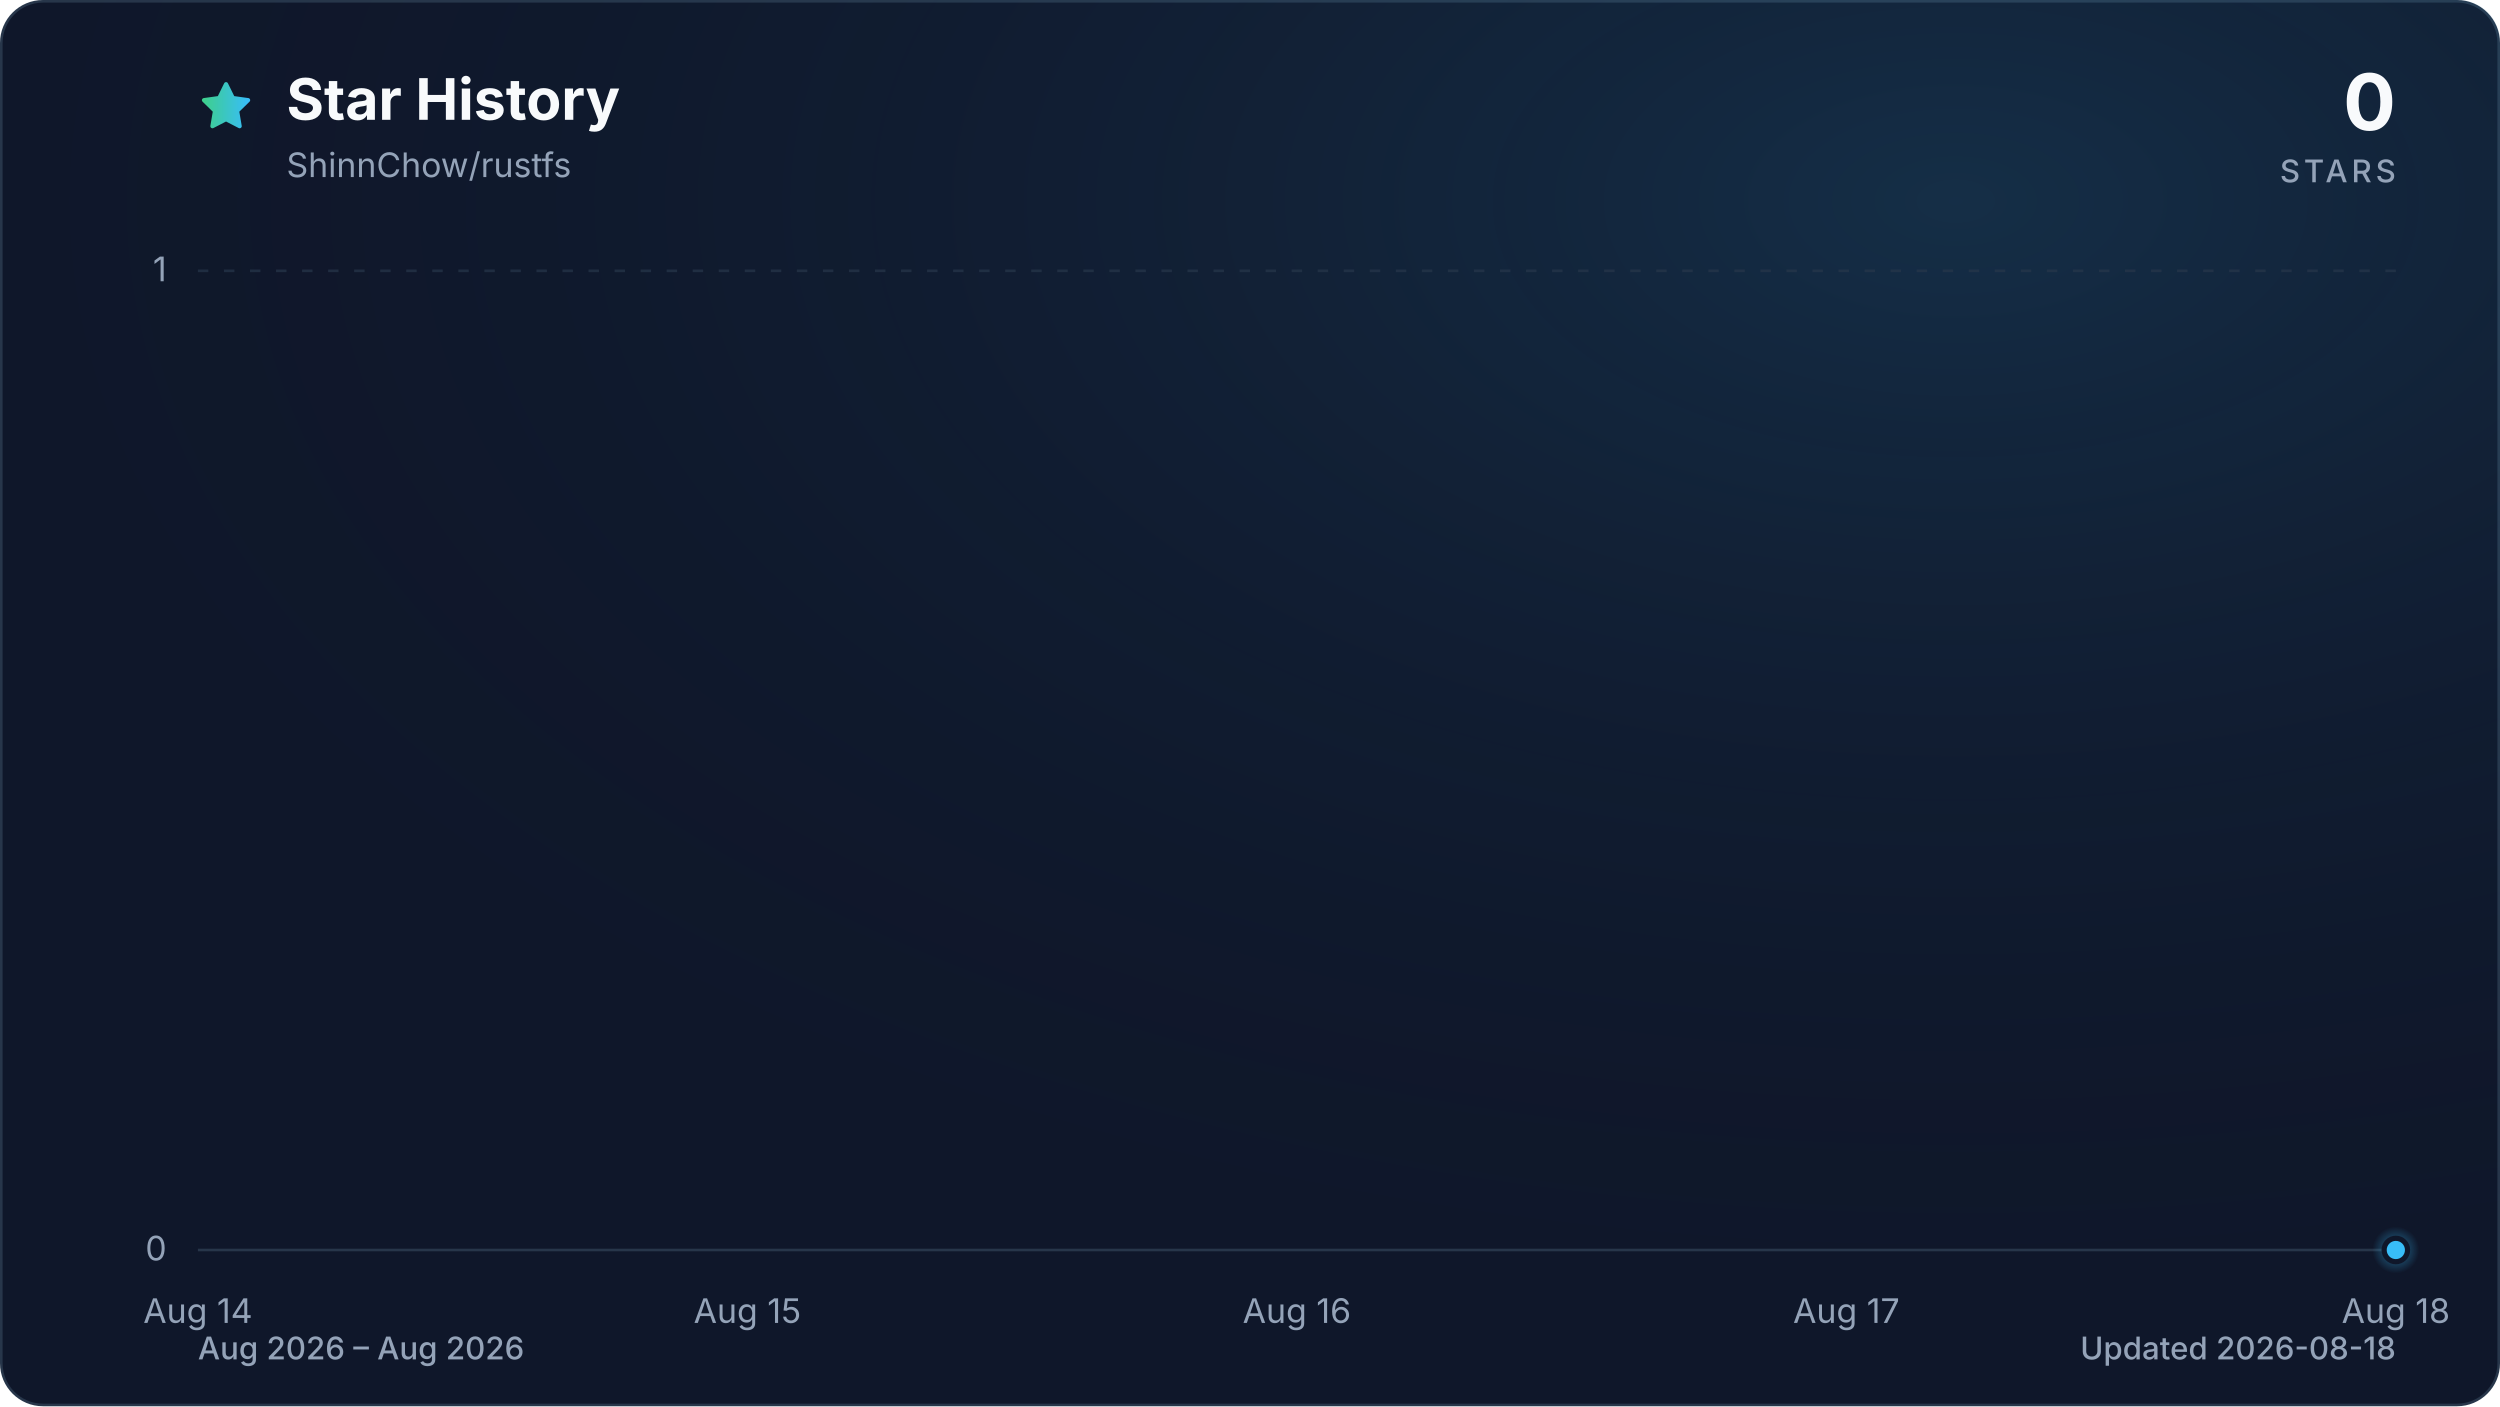
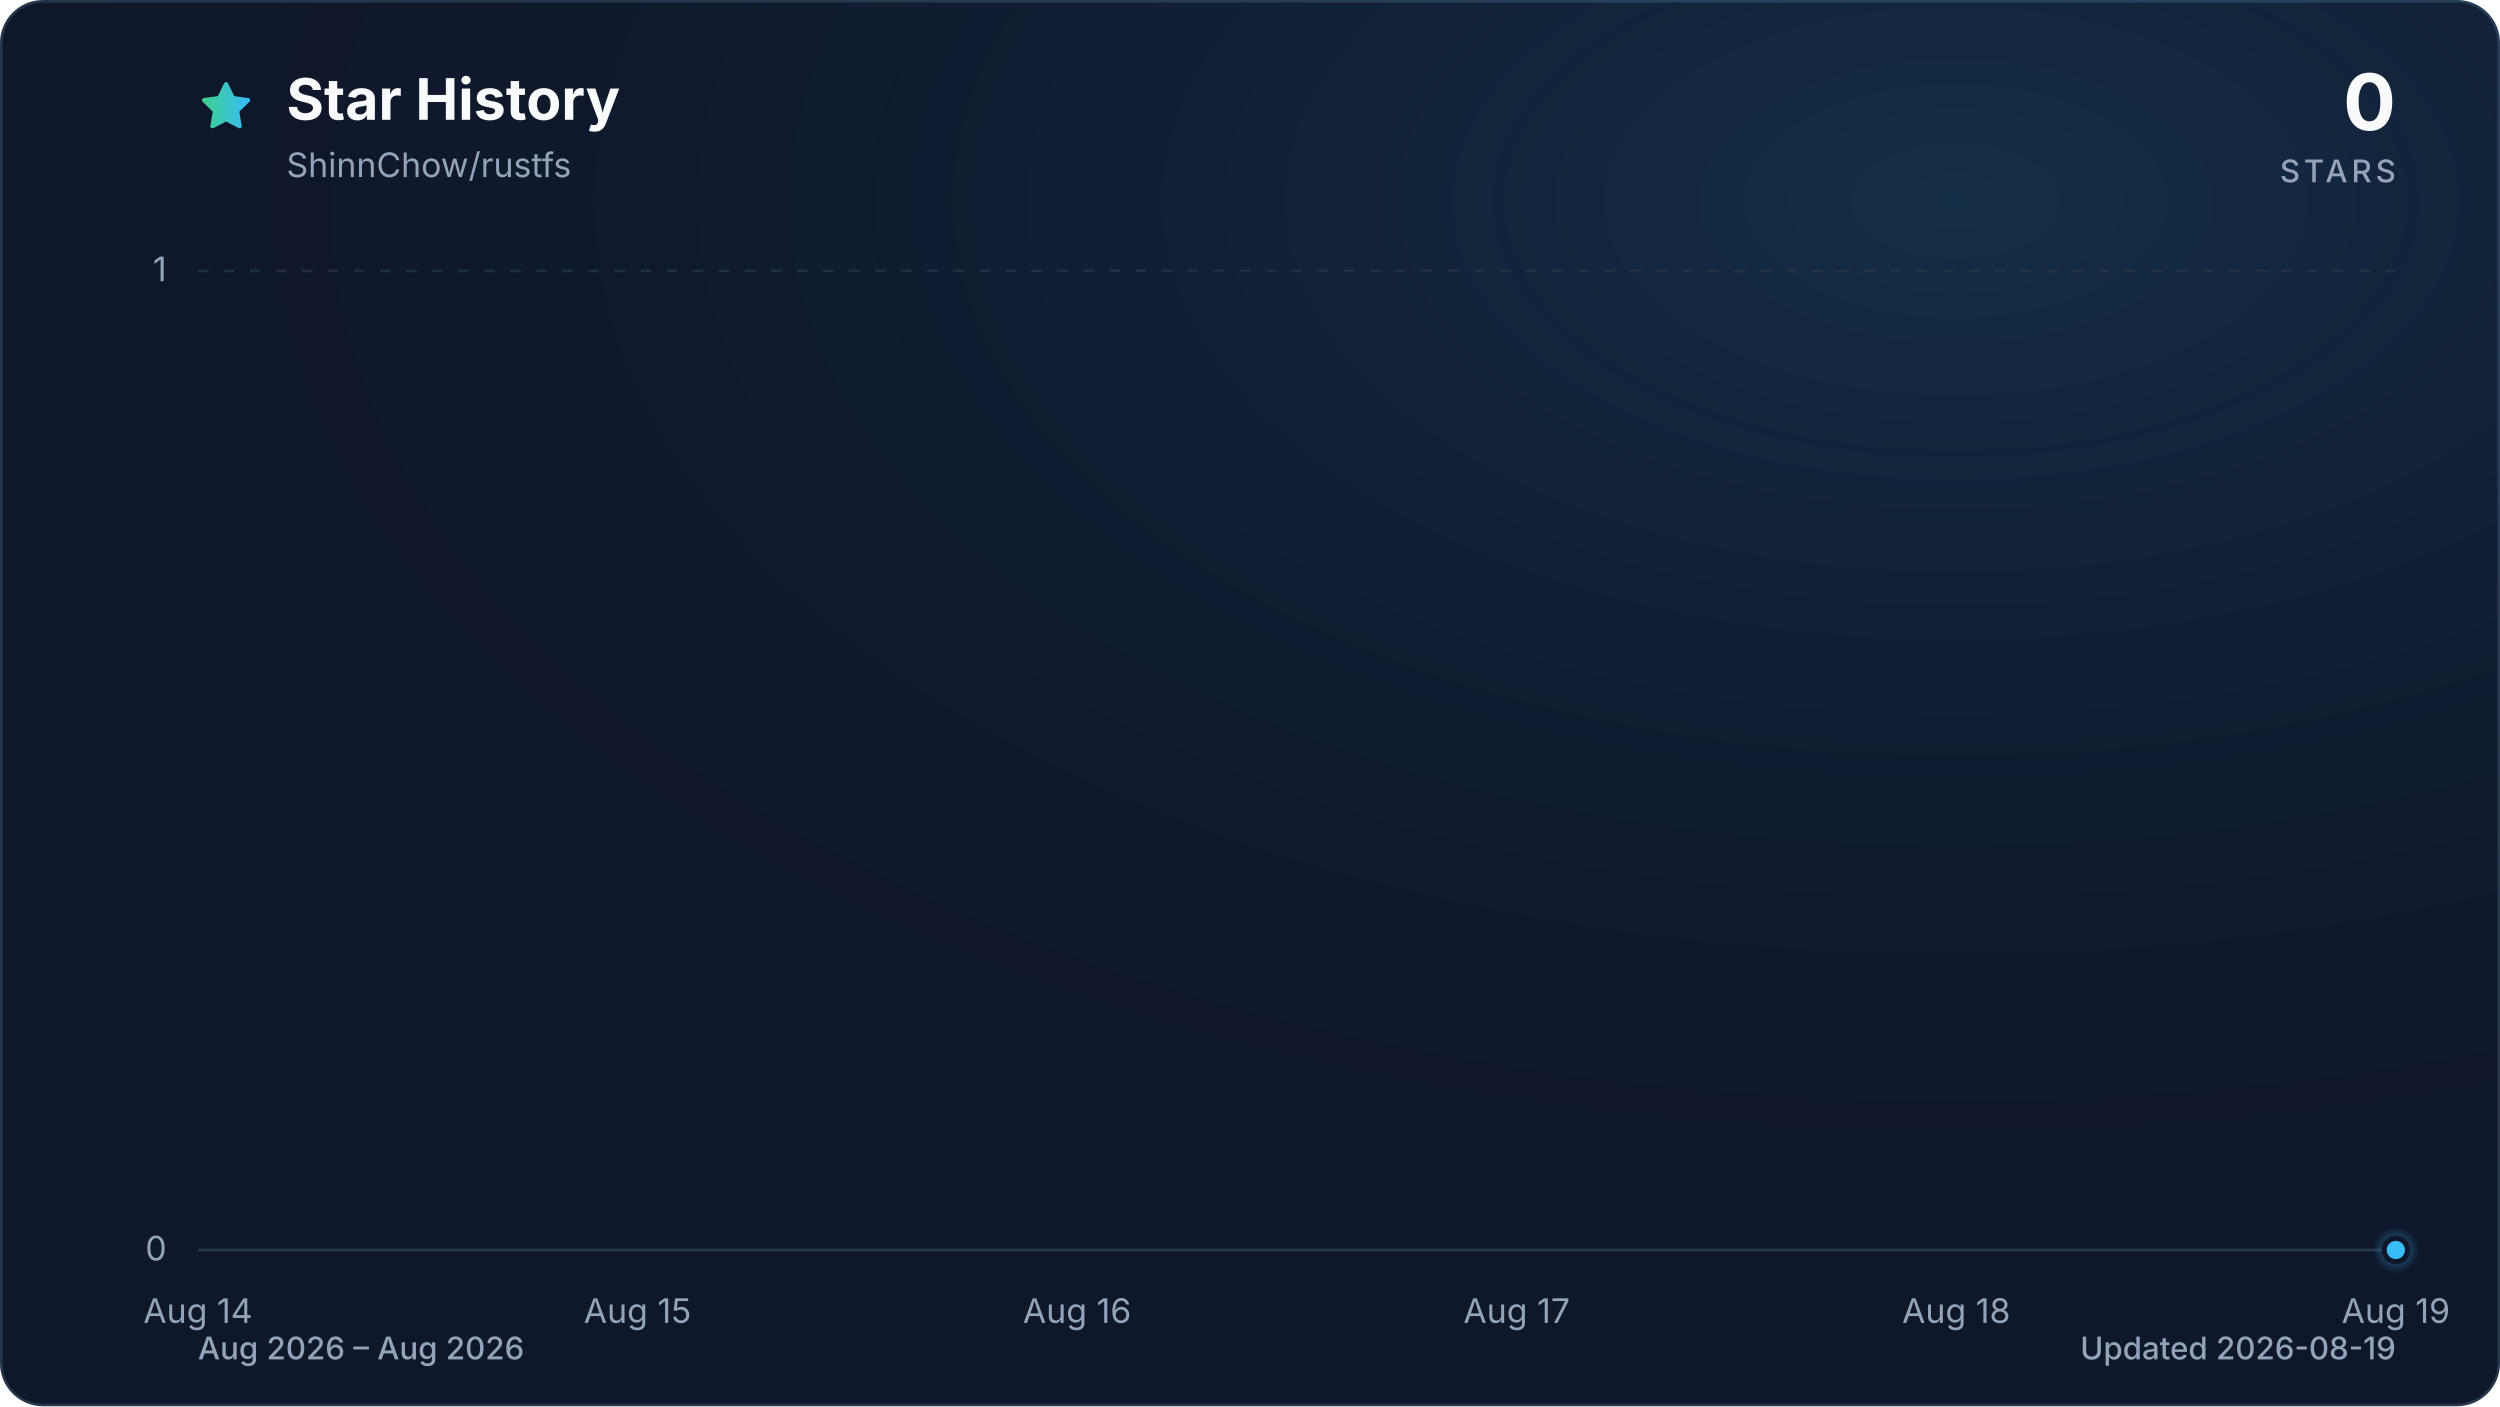
<svg xmlns="http://www.w3.org/2000/svg" viewBox="0 0 960 540" role="img" aria-labelledby="title description" data-style="gradient" data-variant="glow" data-animated="true">
  <defs>
    <linearGradient id="trend" x1="0" y1="0" x2="1" y2="0">
      <stop offset="0%" stop-color="#3ecf8e" />
      <stop offset="100%" stop-color="#38bdf8" />
    </linearGradient>
    <linearGradient id="area" x1="0" y1="0" x2="0" y2="1">
      <stop offset="0%" stop-color="#3ecf8e" stop-opacity="0.30" />
      <stop offset="55%" stop-color="#38bdf8" stop-opacity="0.10" />
      <stop offset="100%" stop-color="#38bdf8" stop-opacity="0.01" />
    </linearGradient>
    <radialGradient id="marker-halo" cx="50%" cy="50%" r="50%">
      <stop offset="0%" stop-color="#38bdf8" stop-opacity="0.55" />
      <stop offset="100%" stop-color="#38bdf8" stop-opacity="0" />
    </radialGradient>
    <radialGradient id="surface-glow" cx="78%" cy="14%" r="80%">
      <stop offset="0%" stop-color="#38bdf8" stop-opacity="0.14" />
      <stop offset="100%" stop-color="#0f172a" stop-opacity="0" />
    </radialGradient>
    <filter id="trend-glow" x="-20%" y="-20%" width="140%" height="140%">
      <feGaussianBlur stdDeviation="7" />
    </filter>
  </defs>
  <style>
.trend-enter{transform-box:fill-box;transform-origin:center;animation:trend-enter 520ms cubic-bezier(0.16,1,0.3,1)}
.marker-enter{transform-box:fill-box;transform-origin:center;animation:marker-enter 320ms cubic-bezier(0.16,1,0.3,1) 200ms both}
.marker-pulse{transform-box:fill-box;transform-origin:center;animation:marker-pulse 2.6s ease-out infinite}
@keyframes trend-enter{from{opacity:.35;transform:translateY(10px)}to{opacity:1;transform:translateY(0)}}
@keyframes marker-enter{from{opacity:0;transform:scale(.4)}to{opacity:1;transform:scale(1)}}
@keyframes marker-pulse{0%{opacity:.5;transform:scale(.7)}70%,100%{opacity:0;transform:scale(2.1)}}
@media (prefers-reduced-motion:reduce){.trend-enter,.marker-enter,.marker-pulse{animation:none!important}}
@media (prefers-reduced-motion:reduce){.marker-pulse{opacity:0}}
</style>
  <rect x="0.5" y="0.5" width="959" height="539" fill="#0f172a" stroke="#27364a" stroke-width="1" rx="16" />
  <rect width="960" height="540" fill="url(#surface-glow)" rx="16" />
  <path d="M12 2.6l2.9 5.9 6.5.9-4.7 4.6 1.1 6.5-5.8-3-5.8 3 1.1-6.5-4.7-4.6 6.5-.9L12 2.6Z" transform="translate(76 30) scale(.9)" fill="url(#trend)" stroke="url(#trend)" stroke-width="1.8" stroke-linejoin="round" aria-hidden="true" />
  <text x="110" y="46" fill="#f8fafc" font-family="ui-sans-serif, system-ui, -apple-system, BlinkMacSystemFont, 'Segoe UI', sans-serif" font-size="22" font-weight="700">Star History</text>
  <text x="110" y="68" fill="#94a3b8" font-family="ui-sans-serif, system-ui, -apple-system, BlinkMacSystemFont, 'Segoe UI', sans-serif" font-size="13">ShinnChow/rustfs</text>
  <text x="920" y="50" fill="#f8fafc" font-family="ui-sans-serif, system-ui, -apple-system, BlinkMacSystemFont, 'Segoe UI', sans-serif" font-size="30" font-weight="700" text-anchor="end">0</text>
  <text x="920" y="70" fill="#94a3b8" font-family="ui-sans-serif, system-ui, -apple-system, BlinkMacSystemFont, 'Segoe UI', sans-serif" font-size="12" font-weight="500" letter-spacing="1.5" text-anchor="end">STARS</text>
  <line x1="76" y1="480.0" x2="920" y2="480.0" stroke="#27364a" stroke-width="1" stroke-dasharray="0" opacity="1" />
  <text x="64" y="484.0" fill="#94a3b8" font-family="ui-sans-serif, system-ui, -apple-system, BlinkMacSystemFont, 'Segoe UI', sans-serif" font-size="13" text-anchor="end">0</text>
  <line x1="76" y1="104.0" x2="920" y2="104.0" stroke="#27364a" stroke-width="1" stroke-dasharray="4 6" opacity="0.7" />
  <text x="64" y="108.0" fill="#94a3b8" font-family="ui-sans-serif, system-ui, -apple-system, BlinkMacSystemFont, 'Segoe UI', sans-serif" font-size="13" text-anchor="end">1</text>
  <text x="76.0" y="508" fill="#94a3b8" font-family="ui-sans-serif, system-ui, -apple-system, BlinkMacSystemFont, 'Segoe UI', sans-serif" font-size="13" text-anchor="middle">Aug 14</text>
-   <text x="287.0" y="508" fill="#94a3b8" font-family="ui-sans-serif, system-ui, -apple-system, BlinkMacSystemFont, 'Segoe UI', sans-serif" font-size="13" text-anchor="middle">Aug 15</text>
-   <text x="498.0" y="508" fill="#94a3b8" font-family="ui-sans-serif, system-ui, -apple-system, BlinkMacSystemFont, 'Segoe UI', sans-serif" font-size="13" text-anchor="middle">Aug 16</text>
-   <text x="709.0" y="508" fill="#94a3b8" font-family="ui-sans-serif, system-ui, -apple-system, BlinkMacSystemFont, 'Segoe UI', sans-serif" font-size="13" text-anchor="middle">Aug 17</text>
-   <text x="920.0" y="508" fill="#94a3b8" font-family="ui-sans-serif, system-ui, -apple-system, BlinkMacSystemFont, 'Segoe UI', sans-serif" font-size="13" text-anchor="middle">Aug 18</text>
+   <text x="244.8" y="508" fill="#94a3b8" font-family="ui-sans-serif, system-ui, -apple-system, BlinkMacSystemFont, 'Segoe UI', sans-serif" font-size="13" text-anchor="middle">Aug 15</text>
+   <text x="413.6" y="508" fill="#94a3b8" font-family="ui-sans-serif, system-ui, -apple-system, BlinkMacSystemFont, 'Segoe UI', sans-serif" font-size="13" text-anchor="middle">Aug 16</text>
+   <text x="582.4" y="508" fill="#94a3b8" font-family="ui-sans-serif, system-ui, -apple-system, BlinkMacSystemFont, 'Segoe UI', sans-serif" font-size="13" text-anchor="middle">Aug 17</text>
+   <text x="751.2" y="508" fill="#94a3b8" font-family="ui-sans-serif, system-ui, -apple-system, BlinkMacSystemFont, 'Segoe UI', sans-serif" font-size="13" text-anchor="middle">Aug 18</text>
+   <text x="920.0" y="508" fill="#94a3b8" font-family="ui-sans-serif, system-ui, -apple-system, BlinkMacSystemFont, 'Segoe UI', sans-serif" font-size="13" text-anchor="middle">Aug 19</text>
  <g class="trend-enter">
-     <path d="M 76.0 480.0 C 146.3 480.0, 216.7 480.0, 287.0 480.0 C 357.3 480.0, 427.7 480.0, 498.0 480.0 C 568.3 480.0, 638.7 480.0, 709.0 480.0 C 779.3 480.0, 849.7 480.0, 920.0 480.0 L 920.0 480.0 L 76.0 480.0 Z" fill="url(#area)" />
-     <path d="M 76.0 480.0 C 146.3 480.0, 216.7 480.0, 287.0 480.0 C 357.3 480.0, 427.7 480.0, 498.0 480.0 C 568.3 480.0, 638.7 480.0, 709.0 480.0 C 779.3 480.0, 849.7 480.0, 920.0 480.0" fill="none" stroke="url(#trend)" stroke-width="12" stroke-linecap="round" stroke-linejoin="round" opacity="0.16" filter="url(#trend-glow)" />
-     <path d="M 76.0 480.0 C 146.3 480.0, 216.7 480.0, 287.0 480.0 C 357.3 480.0, 427.7 480.0, 498.0 480.0 C 568.3 480.0, 638.7 480.0, 709.0 480.0 C 779.3 480.0, 849.7 480.0, 920.0 480.0" fill="none" stroke="url(#trend)" stroke-width="3" stroke-linecap="round" stroke-linejoin="round" />
+     <path d="M 76.0 480.0 C 132.3 480.0, 188.5 480.0, 244.8 480.0 C 301.1 480.0, 357.3 480.0, 413.6 480.0 C 469.9 480.0, 526.1 480.0, 582.4 480.0 C 638.7 480.0, 694.9 480.0, 751.2 480.0 C 807.5 480.0, 863.7 480.0, 920.0 480.0 L 920.0 480.0 L 76.0 480.0 Z" fill="url(#area)" />
+     <path d="M 76.0 480.0 C 132.3 480.0, 188.5 480.0, 244.8 480.0 C 301.1 480.0, 357.3 480.0, 413.6 480.0 C 469.9 480.0, 526.1 480.0, 582.4 480.0 C 638.7 480.0, 694.9 480.0, 751.2 480.0 C 807.5 480.0, 863.7 480.0, 920.0 480.0" fill="none" stroke="url(#trend)" stroke-width="12" stroke-linecap="round" stroke-linejoin="round" opacity="0.16" filter="url(#trend-glow)" />
+     <path d="M 76.0 480.0 C 132.3 480.0, 188.5 480.0, 244.8 480.0 C 301.1 480.0, 357.3 480.0, 413.6 480.0 C 469.9 480.0, 526.1 480.0, 582.4 480.0 C 638.7 480.0, 694.9 480.0, 751.2 480.0 C 807.5 480.0, 863.7 480.0, 920.0 480.0" fill="none" stroke="url(#trend)" stroke-width="3" stroke-linecap="round" stroke-linejoin="round" />
  </g>
  <g class="marker-enter">
    <circle class="marker-pulse" cx="920.0" cy="480.0" r="9" fill="url(#marker-halo)" />
    <circle cx="920.0" cy="480.0" r="4.5" fill="#38bdf8" stroke="#0f172a" stroke-width="2" />
  </g>
  <text x="76" y="522" fill="#94a3b8" font-family="ui-sans-serif, system-ui, -apple-system, BlinkMacSystemFont, 'Segoe UI', sans-serif" font-size="12" font-weight="500">Aug 2026 – Aug 2026</text>
-   <text x="920" y="522" fill="#94a3b8" font-family="ui-sans-serif, system-ui, -apple-system, BlinkMacSystemFont, 'Segoe UI', sans-serif" font-size="12" font-weight="500" text-anchor="end">Updated 2026-08-18</text>
+   <text x="920" y="522" fill="#94a3b8" font-family="ui-sans-serif, system-ui, -apple-system, BlinkMacSystemFont, 'Segoe UI', sans-serif" font-size="12" font-weight="500" text-anchor="end">Updated 2026-08-19</text>
</svg>
